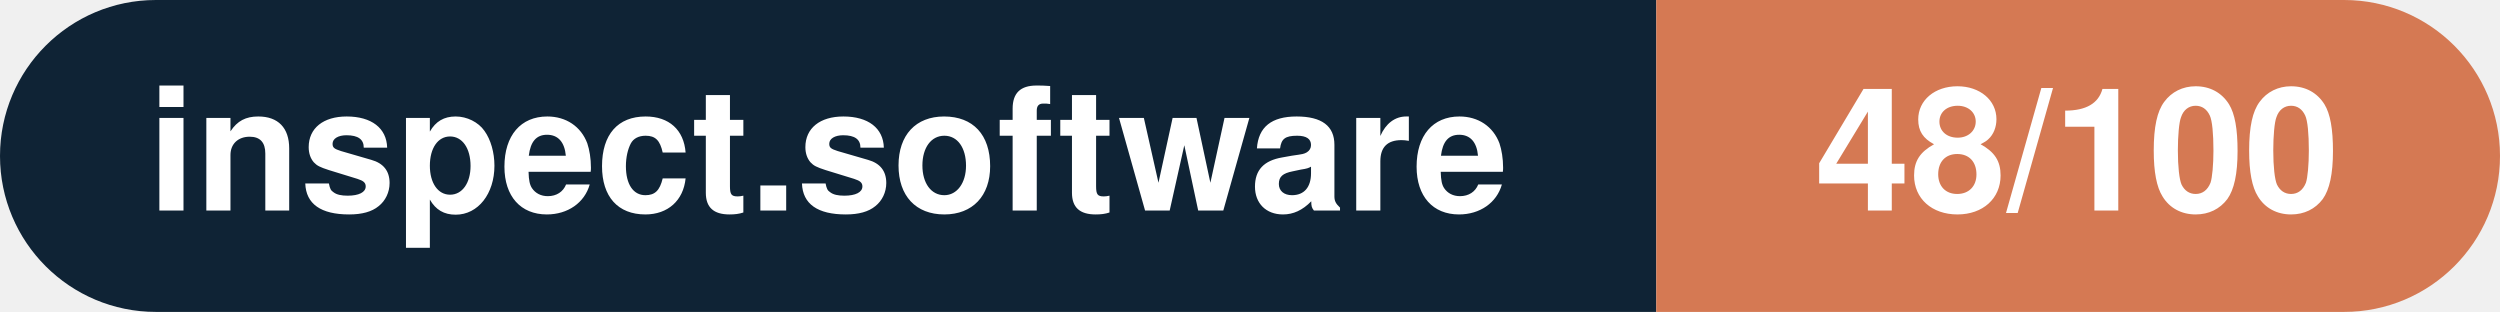
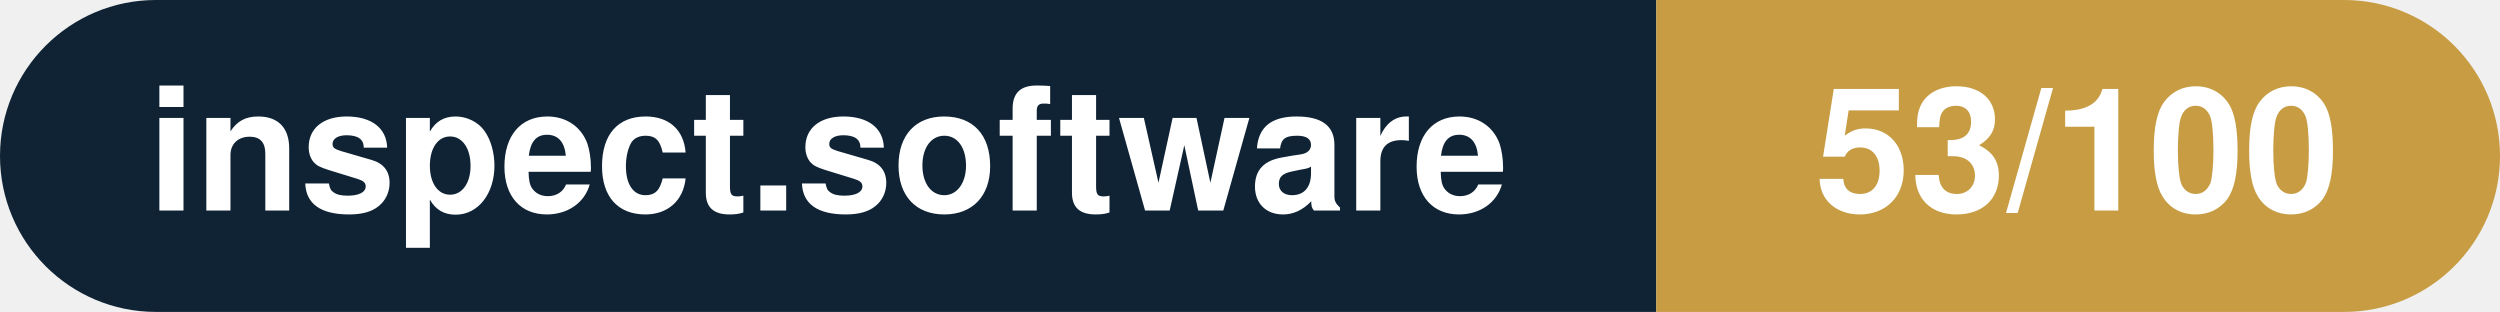
- <svg xmlns="http://www.w3.org/2000/svg" width="160.3" height="20" viewBox="0 0 160.3 20" role="img" aria-label="inspect.software: 48/100">
+ <svg xmlns="http://www.w3.org/2000/svg" width="160.3" height="20" viewBox="0 0 160.3 20" role="img" aria-label="inspect.software: 53/100">
  <clipPath id="rnd">
    <rect width="160.3" height="20" rx="10.0" fill="#fff" />
  </clipPath>
  <g clip-path="url(#rnd)">
    <rect width="106.2" height="20" fill="#0f2335" />
-     <rect x="106.2" width="54.1" height="20" fill="#d57953" />
+     <rect x="106.2" width="54.1" height="20" fill="#c79c43" />
  </g>
  <g fill="#fff" text-anchor="middle" font-family="Helvetica Neue,Helvetica,Arial,sans-serif" font-size="11">
    <text x="53.1" y="13.5" font-weight="600">inspect.software</text>
-     <text x="133.2" y="13.5" font-weight="700">48/100</text>
+     <text x="133.2" y="13.5" font-weight="700">53/100</text>
  </g>
</svg>
